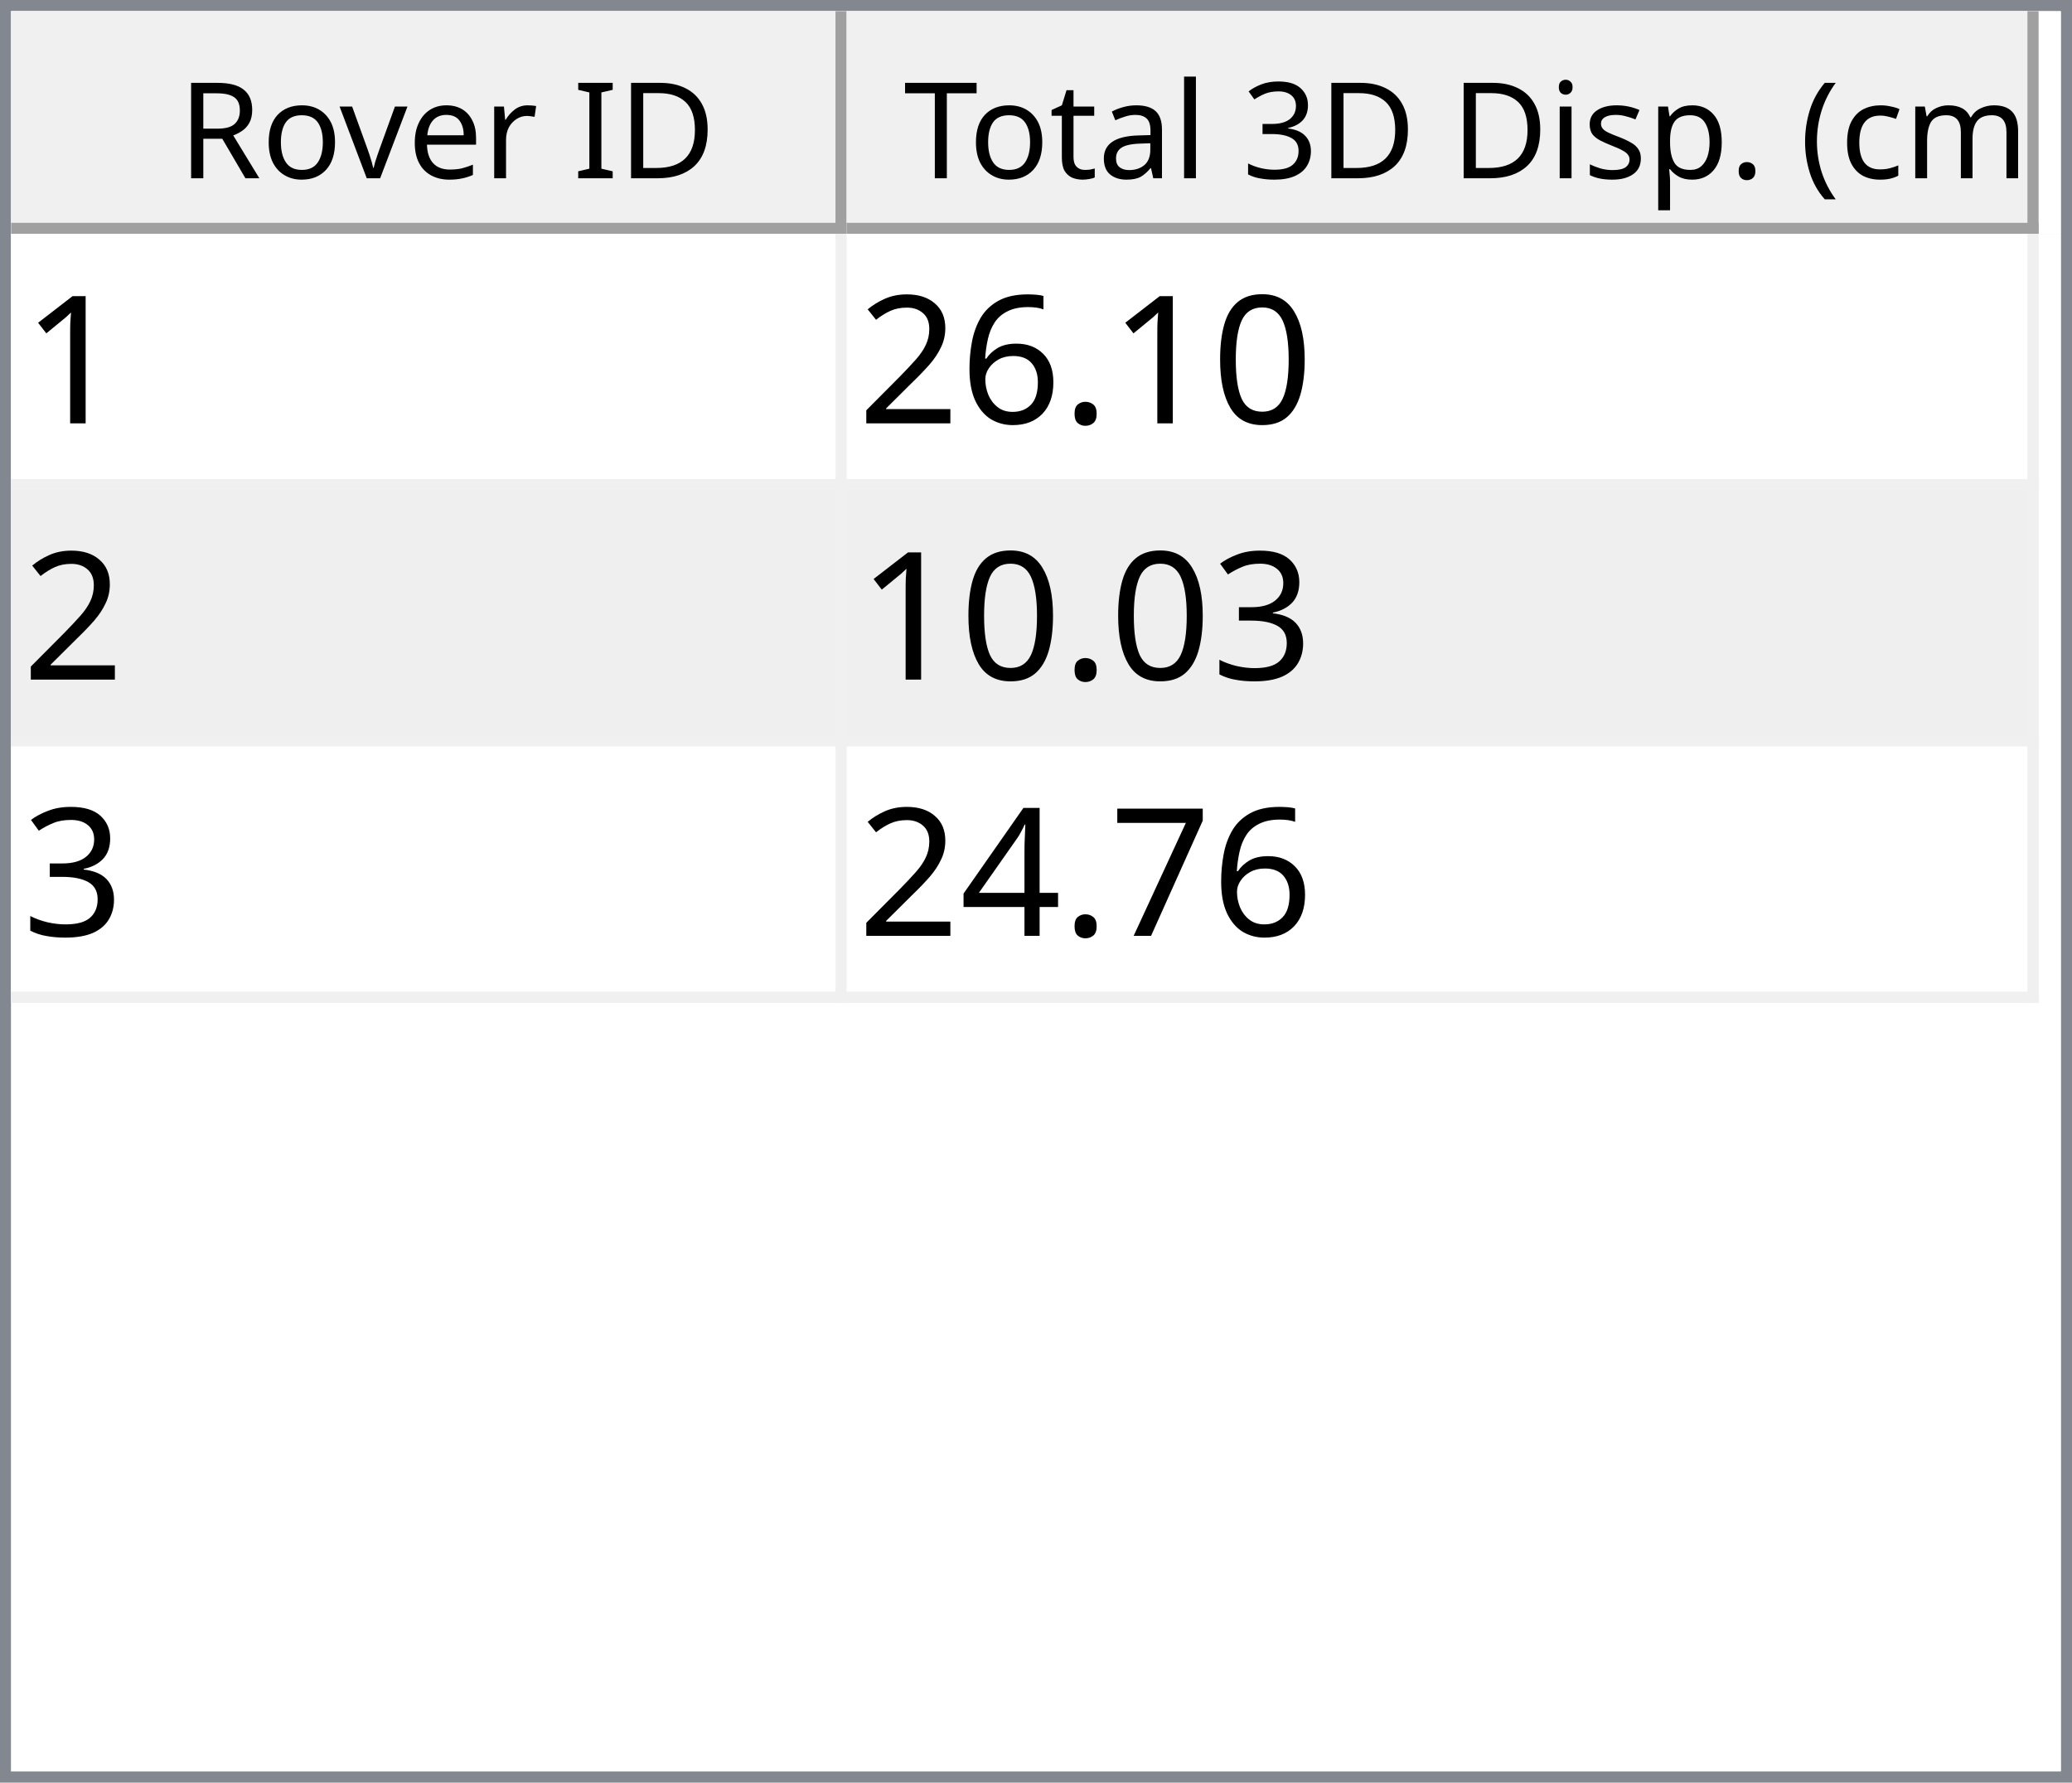
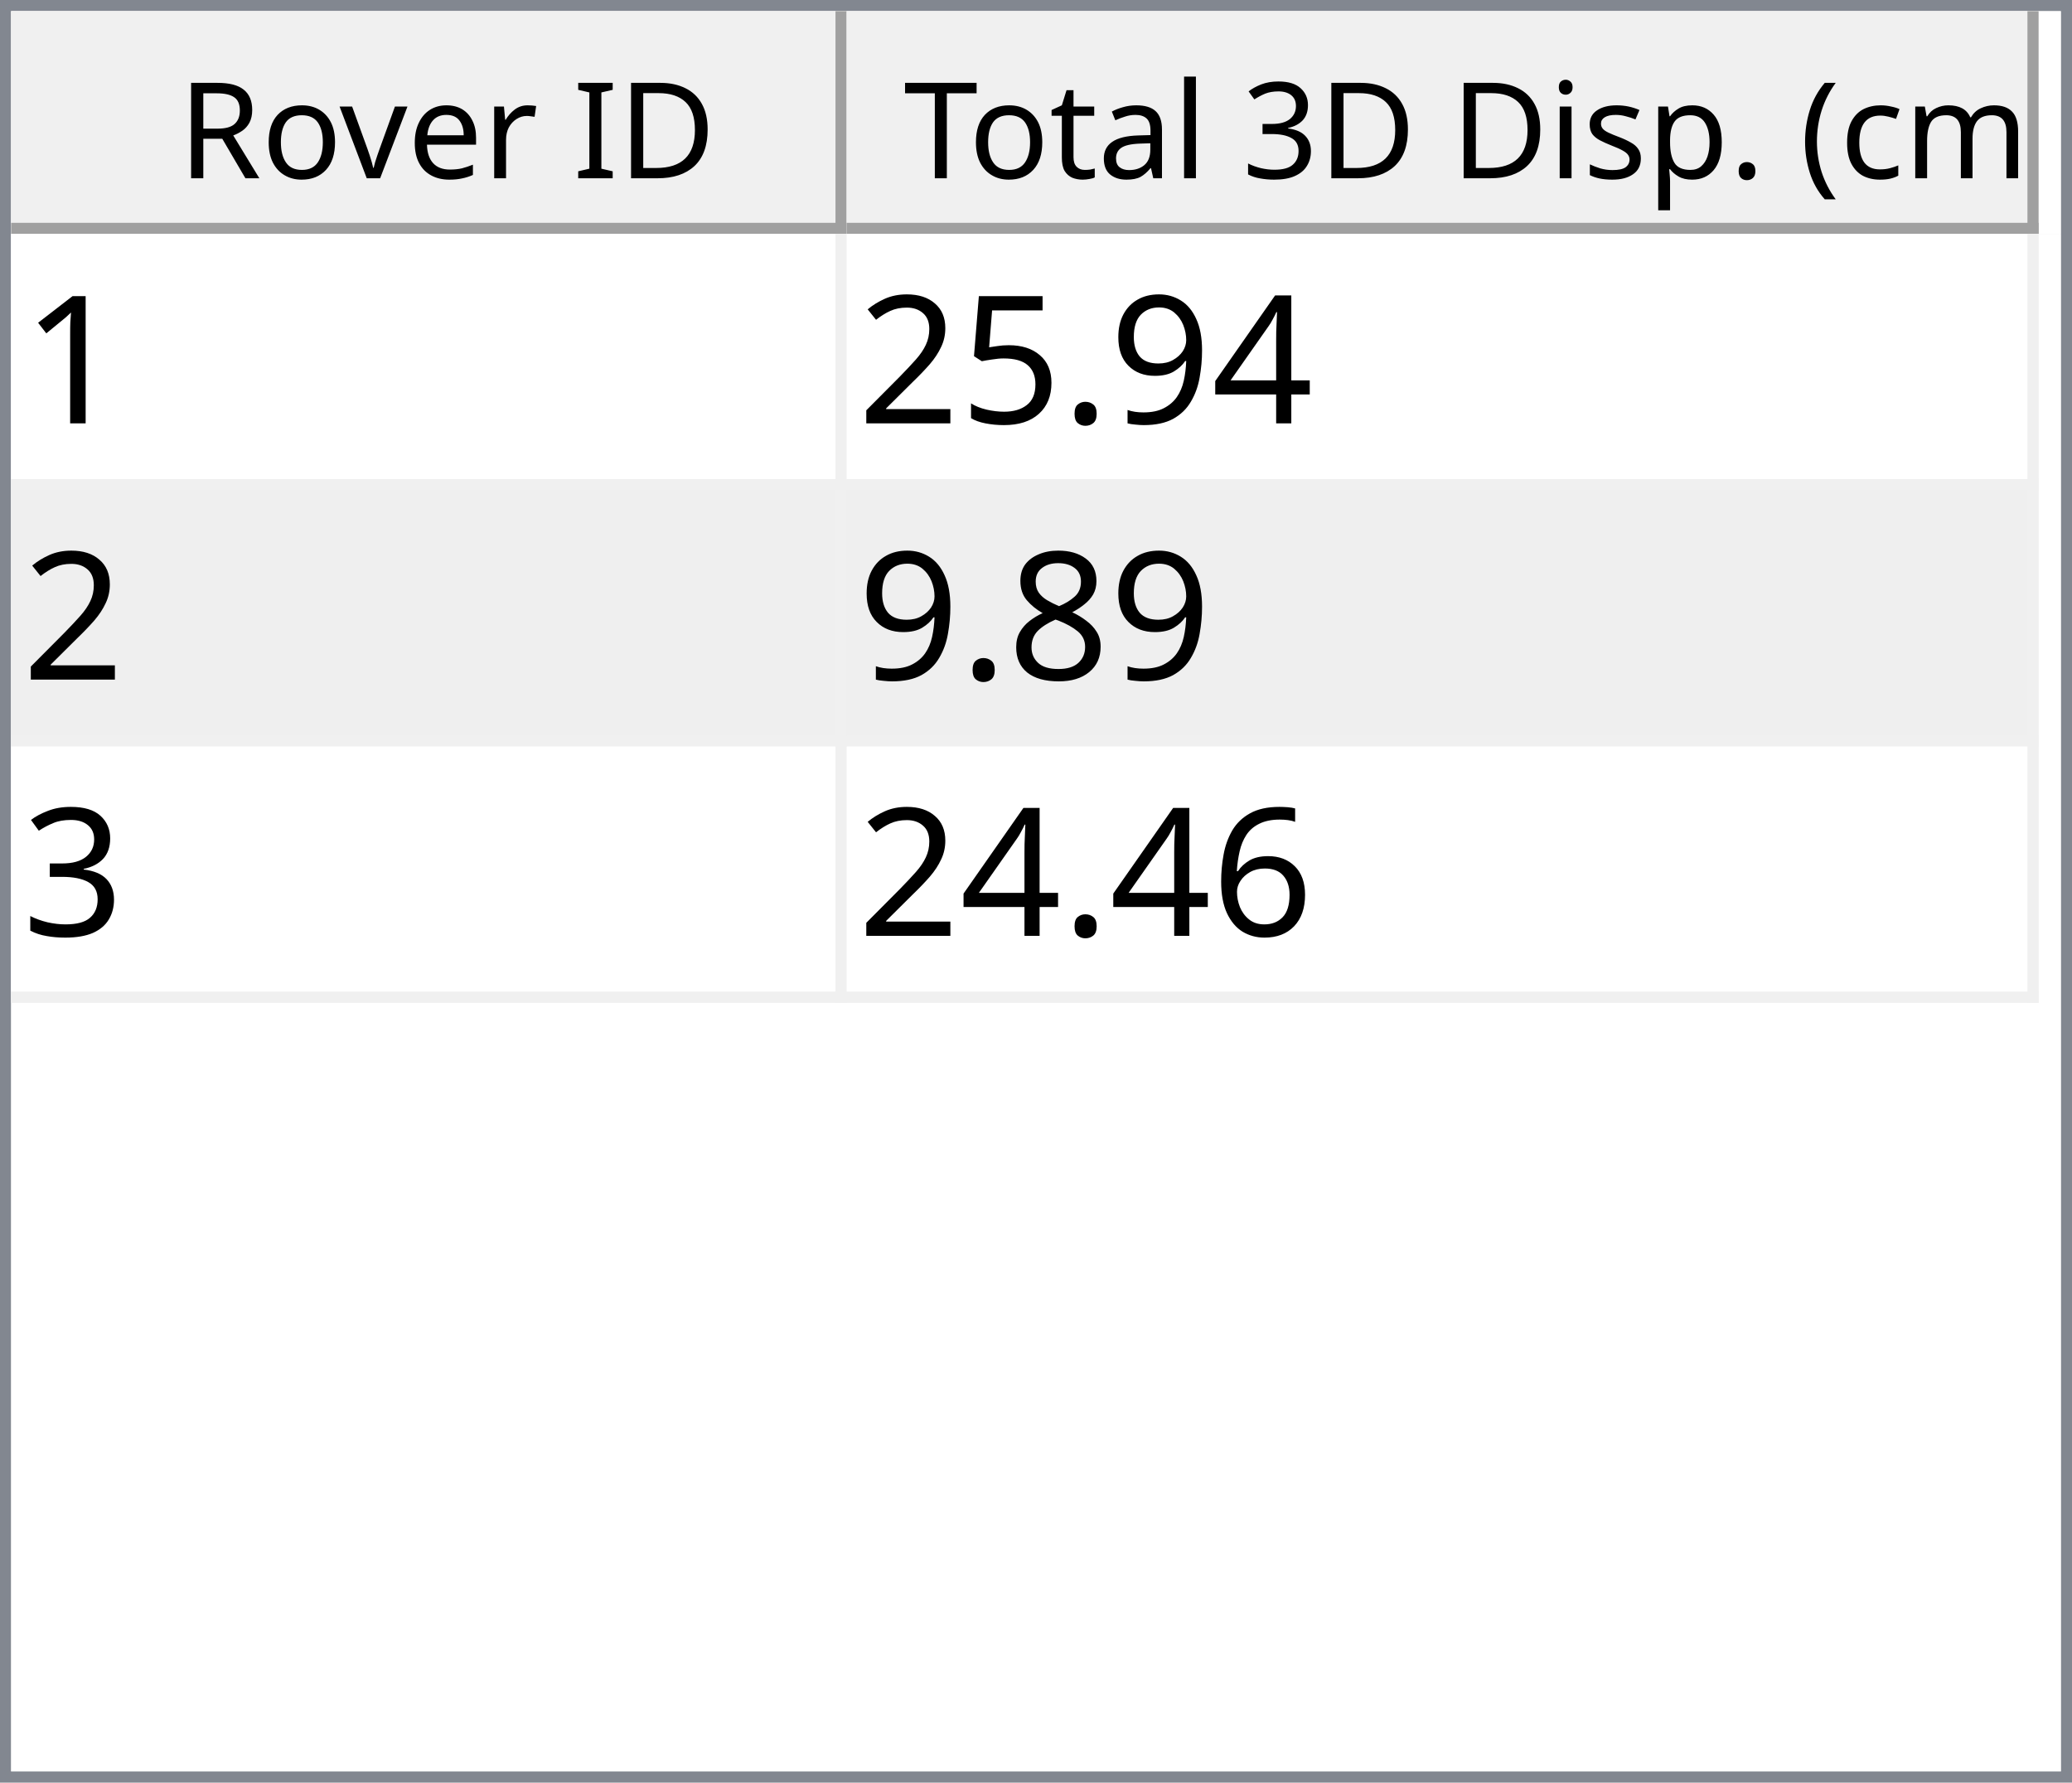
<svg xmlns="http://www.w3.org/2000/svg" style="fill-opacity:1; color-rendering:auto; color-interpolation:auto; text-rendering:auto; stroke:black; stroke-linecap:square; stroke-miterlimit:10; shape-rendering:auto; stroke-opacity:1; fill:black; stroke-dasharray:none; font-weight:normal; stroke-width:1; font-family:'Dialog'; font-style:normal; stroke-linejoin:miter; font-size:12px; stroke-dashoffset:0; image-rendering:auto;" width="186" height="160">
  <defs id="genericDefs" />
  <g>
    <defs id="defs1">
      <clipPath clipPathUnits="userSpaceOnUse" id="clipPath1">
        <path d="M0 0 L186 0 L186 160 L0 160 L0 0 Z" />
      </clipPath>
      <clipPath clipPathUnits="userSpaceOnUse" id="clipPath2">
        <path d="M0 0 L0 160 L186 160 L186 0 Z" />
      </clipPath>
      <clipPath clipPathUnits="userSpaceOnUse" id="clipPath3">
        <path d="M0 0 L0 20 L184 20 L184 0 Z" />
      </clipPath>
      <clipPath clipPathUnits="userSpaceOnUse" id="clipPath4">
        <path d="M0 0 L0 20 L75 20 L75 0 Z" />
      </clipPath>
      <clipPath clipPathUnits="userSpaceOnUse" id="clipPath5">
        <path d="M1 1 L1 19 L74 19 L74 1 Z" />
      </clipPath>
      <clipPath clipPathUnits="userSpaceOnUse" id="clipPath6">
        <path d="M0 0 L0 18 L73 18 L73 0 Z" />
      </clipPath>
      <clipPath clipPathUnits="userSpaceOnUse" id="clipPath7">
        <path d="M-0.5 -0.5 L-0.5 19.5 L74.5 19.5 L74.5 -0.5 Z" />
      </clipPath>
      <clipPath clipPathUnits="userSpaceOnUse" id="clipPath8">
        <path d="M0 0 L0 20 L107 20 L107 0 Z" />
      </clipPath>
      <clipPath clipPathUnits="userSpaceOnUse" id="clipPath9">
        <path d="M1 1 L1 19 L106 19 L106 1 Z" />
      </clipPath>
      <clipPath clipPathUnits="userSpaceOnUse" id="clipPath10">
        <path d="M0 0 L0 18 L105 18 L105 0 Z" />
      </clipPath>
      <clipPath clipPathUnits="userSpaceOnUse" id="clipPath11">
        <path d="M-0.5 -0.5 L-0.5 19.5 L106.5 19.5 L106.5 -0.5 Z" />
      </clipPath>
      <clipPath clipPathUnits="userSpaceOnUse" id="clipPath12">
        <path d="M0 0 L0 138 L184 138 L184 0 Z" />
      </clipPath>
      <clipPath clipPathUnits="userSpaceOnUse" id="clipPath13">
        <path d="M0 0 L0 69 L182 69 L182 0 Z" />
      </clipPath>
      <clipPath clipPathUnits="userSpaceOnUse" id="clipPath14">
        <path d="M-0.5 -0.5 L-0.5 68.5 L181.5 68.5 L181.5 -0.5 Z" />
      </clipPath>
      <clipPath clipPathUnits="userSpaceOnUse" id="clipPath15">
        <path d="M0 0 L0 22 L74 22 L74 0 Z" />
      </clipPath>
      <clipPath clipPathUnits="userSpaceOnUse" id="clipPath16">
        <path d="M0 0 L0 22 L106 22 L106 0 Z" />
      </clipPath>
      <font horiz-adv-x="64.551" id="font1">
        <font-face ascent="107.91" descent="25.098" units-per-em="100" style="font-style:normal; font-family:Segoe UI; font-weight:normal;" />
        <missing-glyph horiz-adv-x="64.551" d="M8.109 0 L8.109 68.266 L56.453 68.266 L56.453 0 L8.109 0 ZM15.328 7.234 L49.219 7.234 L49.219 61.031 L15.328 61.031 L15.328 7.234 Z" />
        <glyph unicode="D" horiz-adv-x="70.117" d="M9.188 0 L9.188 70.016 L28.516 70.016 Q65.531 70.016 65.531 35.891 Q65.531 19.672 55.25 9.836 Q44.969 0 27.734 0 L9.188 0 ZM17.391 62.594 L17.391 7.422 L27.828 7.422 Q41.609 7.422 49.273 14.797 Q56.938 22.172 56.938 35.688 Q56.938 62.594 28.328 62.594 L17.391 62.594 Z" />
        <glyph unicode="I" horiz-adv-x="26.611" d="M17.391 0 L9.188 0 L9.188 70.016 L17.391 70.016 L17.391 0 Z" />
        <glyph unicode=" " horiz-adv-x="27.393" d="" />
        <glyph unicode="r" horiz-adv-x="34.766" d="M34.188 41.891 Q32.078 43.5 28.125 43.5 Q23 43.5 19.555 38.672 Q16.109 33.844 16.109 25.484 L16.109 0 L8.109 0 L8.109 50 L16.109 50 L16.109 39.703 L16.312 39.703 Q18.016 44.969 21.531 47.922 Q25.047 50.875 29.391 50.875 Q32.516 50.875 34.188 50.203 L34.188 41.891 Z" />
        <glyph unicode="e" horiz-adv-x="52.295" d="M48.297 23 L12.984 23 Q13.188 14.656 17.484 10.109 Q21.781 5.562 29.297 5.562 Q37.75 5.562 44.828 11.141 L44.828 3.609 Q38.234 -1.172 27.391 -1.172 Q16.797 -1.172 10.742 5.641 Q4.688 12.453 4.688 24.812 Q4.688 36.469 11.305 43.82 Q17.922 51.172 27.734 51.172 Q37.547 51.172 42.922 44.828 Q48.297 38.484 48.297 27.203 L48.297 23 ZM40.094 29.781 Q40.047 36.719 36.75 40.578 Q33.453 44.438 27.594 44.438 Q21.922 44.438 17.969 40.383 Q14.016 36.328 13.094 29.781 L40.094 29.781 Z" />
        <glyph unicode="v" horiz-adv-x="47.9" d="M47.406 50 L27.484 0 L19.625 0 L0.688 50 L9.469 50 L22.172 13.672 Q23.578 9.672 23.922 6.688 L24.125 6.688 Q24.609 10.453 25.688 13.484 L38.969 50 L47.406 50 Z" />
        <glyph unicode="o" horiz-adv-x="58.594" d="M29 -1.172 Q17.922 -1.172 11.305 5.836 Q4.688 12.844 4.688 24.422 Q4.688 37.016 11.57 44.094 Q18.453 51.172 30.172 51.172 Q41.359 51.172 47.633 44.289 Q53.906 37.406 53.906 25.203 Q53.906 13.234 47.141 6.031 Q40.375 -1.172 29 -1.172 ZM29.594 44.438 Q21.875 44.438 17.383 39.188 Q12.891 33.938 12.891 24.703 Q12.891 15.828 17.43 10.695 Q21.969 5.562 29.594 5.562 Q37.359 5.562 41.531 10.594 Q45.703 15.625 45.703 24.906 Q45.703 34.281 41.531 39.359 Q37.359 44.438 29.594 44.438 Z" />
        <glyph unicode="R" horiz-adv-x="59.814" d="M59.375 0 L49.609 0 L37.891 19.625 Q36.281 22.359 34.766 24.289 Q33.25 26.219 31.664 27.438 Q30.078 28.656 28.25 29.219 Q26.422 29.781 24.125 29.781 L17.391 29.781 L17.391 0 L9.188 0 L9.188 70.016 L30.078 70.016 Q34.672 70.016 38.555 68.867 Q42.438 67.719 45.289 65.375 Q48.141 63.031 49.758 59.547 Q51.375 56.062 51.375 51.375 Q51.375 47.703 50.273 44.656 Q49.172 41.609 47.148 39.211 Q45.125 36.812 42.266 35.133 Q39.406 33.453 35.844 32.516 L35.844 32.328 Q37.594 31.547 38.891 30.547 Q40.188 29.547 41.359 28.18 Q42.531 26.812 43.68 25.078 Q44.828 23.344 46.234 21.047 L59.375 0 ZM17.391 62.594 L17.391 37.203 L28.516 37.203 Q31.594 37.203 34.203 38.133 Q36.812 39.062 38.719 40.797 Q40.625 42.531 41.703 45.047 Q42.781 47.562 42.781 50.688 Q42.781 56.297 39.141 59.445 Q35.5 62.594 28.609 62.594 L17.391 62.594 Z" />
        <glyph unicode=")" horiz-adv-x="30.176" d="M8.297 -15.922 L1.172 -15.922 Q16.406 2.344 16.406 26.812 Q16.406 51.469 1.078 70.016 L8.297 70.016 Q23.531 52.156 23.531 26.703 Q23.531 1.375 8.297 -15.922 Z" />
        <glyph unicode="m" horiz-adv-x="86.133" d="M79.109 0 L71.094 0 L71.094 28.719 Q71.094 37.016 68.531 40.727 Q65.969 44.438 59.906 44.438 Q54.781 44.438 51.195 39.75 Q47.609 35.062 47.609 28.516 L47.609 0 L39.594 0 L39.594 29.688 Q39.594 44.438 28.219 44.438 Q22.953 44.438 19.531 40.016 Q16.109 35.594 16.109 28.516 L16.109 0 L8.109 0 L8.109 50 L16.109 50 L16.109 42.094 L16.312 42.094 Q21.625 51.172 31.844 51.172 Q36.969 51.172 40.773 48.312 Q44.578 45.453 46 40.828 Q51.562 51.172 62.594 51.172 Q79.109 51.172 79.109 30.812 L79.109 0 Z" />
        <glyph unicode="c" horiz-adv-x="46.191" d="M42.188 2.297 Q36.422 -1.172 28.516 -1.172 Q17.828 -1.172 11.258 5.789 Q4.688 12.75 4.688 23.828 Q4.688 36.188 11.766 43.68 Q18.844 51.172 30.672 51.172 Q37.25 51.172 42.281 48.734 L42.281 40.531 Q36.719 44.438 30.375 44.438 Q22.703 44.438 17.797 38.945 Q12.891 33.453 12.891 24.516 Q12.891 15.719 17.508 10.641 Q22.125 5.562 29.891 5.562 Q36.422 5.562 42.188 9.906 L42.188 2.297 Z" />
        <glyph unicode="(" horiz-adv-x="30.176" d="M29.109 -15.922 L21.969 -15.922 Q6.844 1.375 6.844 26.703 Q6.844 52.156 21.969 70.016 L29.203 70.016 Q13.875 51.469 13.875 26.812 Q13.875 2.344 29.109 -15.922 Z" />
        <glyph unicode="." horiz-adv-x="21.68" d="M10.891 -1.078 Q8.641 -1.078 7.055 0.539 Q5.469 2.156 5.469 4.391 Q5.469 6.641 7.055 8.273 Q8.641 9.906 10.891 9.906 Q13.188 9.906 14.797 8.273 Q16.406 6.641 16.406 4.391 Q16.406 2.156 14.797 0.539 Q13.188 -1.078 10.891 -1.078 Z" />
        <glyph unicode="p" horiz-adv-x="58.789" d="M16.312 7.234 L16.109 7.234 L16.109 -23 L8.109 -23 L8.109 50 L16.109 50 L16.109 41.219 L16.312 41.219 Q22.219 51.172 33.594 51.172 Q43.266 51.172 48.688 44.461 Q54.109 37.75 54.109 26.469 Q54.109 13.922 48 6.375 Q41.891 -1.172 31.297 -1.172 Q21.578 -1.172 16.312 7.234 ZM16.109 27.391 L16.109 20.406 Q16.109 14.203 20.141 9.883 Q24.172 5.562 30.375 5.562 Q37.641 5.562 41.773 11.133 Q45.906 16.703 45.906 26.609 Q45.906 34.969 42.047 39.703 Q38.188 44.438 31.594 44.438 Q24.609 44.438 20.359 39.578 Q16.109 34.719 16.109 27.391 Z" />
        <glyph unicode="s" horiz-adv-x="42.432" d="M5.078 1.812 L5.078 10.406 Q11.625 5.562 19.484 5.562 Q30.031 5.562 30.031 12.594 Q30.031 14.594 29.125 15.992 Q28.219 17.391 26.68 18.461 Q25.141 19.531 23.07 20.383 Q21 21.234 18.609 22.172 Q15.281 23.484 12.766 24.828 Q10.25 26.172 8.57 27.859 Q6.891 29.547 6.031 31.695 Q5.172 33.844 5.172 36.719 Q5.172 40.234 6.789 42.945 Q8.406 45.656 11.086 47.484 Q13.766 49.312 17.211 50.242 Q20.656 51.172 24.312 51.172 Q30.812 51.172 35.938 48.922 L35.938 40.828 Q30.422 44.438 23.25 44.438 Q21 44.438 19.195 43.922 Q17.391 43.406 16.094 42.477 Q14.797 41.547 14.086 40.258 Q13.375 38.969 13.375 37.406 Q13.375 35.453 14.086 34.133 Q14.797 32.812 16.164 31.789 Q17.531 30.766 19.484 29.938 Q21.438 29.109 23.922 28.125 Q27.25 26.859 29.883 25.516 Q32.516 24.172 34.375 22.484 Q36.234 20.797 37.234 18.602 Q38.234 16.406 38.234 13.375 Q38.234 9.672 36.602 6.938 Q34.969 4.203 32.234 2.398 Q29.5 0.594 25.93 -0.289 Q22.359 -1.172 18.453 -1.172 Q10.75 -1.172 5.078 1.812 Z" />
        <glyph unicode="i" horiz-adv-x="24.219" d="M12.203 62.703 Q10.062 62.703 8.547 64.164 Q7.031 65.625 7.031 67.875 Q7.031 70.125 8.547 71.609 Q10.062 73.094 12.203 73.094 Q14.406 73.094 15.945 71.609 Q17.484 70.125 17.484 67.875 Q17.484 65.719 15.945 64.211 Q14.406 62.703 12.203 62.703 ZM16.109 0 L8.109 0 L8.109 50 L16.109 50 L16.109 0 Z" />
        <glyph unicode="3" horiz-adv-x="53.906" d="M46.531 19.828 Q46.531 15.094 44.75 11.211 Q42.969 7.328 39.719 4.57 Q36.469 1.812 31.93 0.297 Q27.391 -1.219 21.922 -1.219 Q11.922 -1.219 6 2.594 L6 11.188 Q13.094 5.609 22.219 5.609 Q25.875 5.609 28.828 6.539 Q31.781 7.469 33.906 9.227 Q36.031 10.984 37.18 13.477 Q38.328 15.969 38.328 19.094 Q38.328 32.812 18.797 32.812 L12.984 32.812 L12.984 39.594 L18.5 39.594 Q35.797 39.594 35.797 52.484 Q35.797 64.406 22.609 64.406 Q15.188 64.406 8.688 59.422 L8.688 67.188 Q15.375 71.188 24.609 71.188 Q29 71.188 32.57 69.969 Q36.141 68.75 38.68 66.555 Q41.219 64.359 42.609 61.281 Q44 58.203 44 54.5 Q44 40.672 30.031 36.719 L30.031 36.531 Q33.594 36.141 36.625 34.797 Q39.656 33.453 41.852 31.305 Q44.047 29.156 45.289 26.25 Q46.531 23.344 46.531 19.828 Z" />
        <glyph unicode="l" horiz-adv-x="24.219" d="M16.109 0 L8.109 0 L8.109 74.031 L16.109 74.031 L16.109 0 Z" />
        <glyph unicode="a" horiz-adv-x="50.879" d="M43.891 0 L35.891 0 L35.891 7.812 L35.688 7.812 Q30.469 -1.172 20.312 -1.172 Q12.844 -1.172 8.617 2.781 Q4.391 6.734 4.391 13.281 Q4.391 27.297 20.906 29.594 L35.891 31.688 Q35.891 44.438 25.594 44.438 Q16.547 44.438 9.281 38.281 L9.281 46.484 Q16.656 51.172 26.266 51.172 Q43.891 51.172 43.891 32.516 L43.891 0 ZM35.891 25.297 L23.828 23.641 Q18.266 22.859 15.43 20.875 Q12.594 18.891 12.594 13.875 Q12.594 10.203 15.211 7.883 Q17.828 5.562 22.172 5.562 Q28.125 5.562 32.008 9.742 Q35.891 13.922 35.891 20.312 L35.891 25.297 Z" />
        <glyph unicode="t" horiz-adv-x="33.887" d="M31.297 0.484 Q28.469 -1.078 23.828 -1.078 Q10.688 -1.078 10.688 13.578 L10.688 43.172 L2.094 43.172 L2.094 50 L10.688 50 L10.688 62.203 L18.703 64.797 L18.703 50 L31.297 50 L31.297 43.172 L18.703 43.172 L18.703 14.984 Q18.703 9.969 20.414 7.82 Q22.125 5.672 26.078 5.672 Q29.109 5.672 31.297 7.328 L31.297 0.484 Z" />
        <glyph unicode="T" horiz-adv-x="52.393" d="M50.594 62.594 L30.375 62.594 L30.375 0 L22.172 0 L22.172 62.594 L2 62.594 L2 70.016 L50.594 70.016 L50.594 62.594 Z" />
      </font>
      <font horiz-adv-x="75.0" id="font2">
        <font-face ascent="100.537" descent="21.973" units-per-em="100" style="font-style:normal; font-family:sans-serif; font-weight:normal;" />
        <missing-glyph horiz-adv-x="75.0" d="M12.5 0 L12.5 62.5 L62.5 62.5 L62.5 0 L12.5 0 ZM14.062 1.562 L60.938 1.562 L60.938 60.938 L14.062 60.938 L14.062 1.562 Z" />
        <glyph unicode="1" horiz-adv-x="55.615" d="M37.25 0 L28.469 0 L28.469 56 Q25.297 52.984 20.141 49.953 Q14.984 46.922 10.891 45.406 L10.891 53.906 Q18.266 57.375 23.781 62.305 Q29.297 67.234 31.594 71.875 L37.25 71.875 L37.25 0 Z" />
-         <glyph unicode="0" horiz-adv-x="55.615" d="M4.156 35.297 Q4.156 48 6.766 55.742 Q9.375 63.484 14.523 67.68 Q19.672 71.875 27.484 71.875 Q33.25 71.875 37.594 69.555 Q41.938 67.234 44.773 62.867 Q47.609 58.5 49.219 52.227 Q50.828 45.953 50.828 35.297 Q50.828 22.703 48.242 14.969 Q45.656 7.234 40.508 3.008 Q35.359 -1.219 27.484 -1.219 Q17.141 -1.219 11.234 6.203 Q4.156 15.141 4.156 35.297 ZM13.188 35.297 Q13.188 17.672 17.312 11.836 Q21.438 6 27.484 6 Q33.547 6 37.672 11.859 Q41.797 17.719 41.797 35.297 Q41.797 52.984 37.672 58.789 Q33.547 64.594 27.391 64.594 Q21.344 64.594 17.719 59.469 Q13.188 52.938 13.188 35.297 Z" />
+         <glyph unicode="4" horiz-adv-x="55.615" d="M32.328 0 L32.328 17.141 L1.266 17.141 L1.266 25.203 L33.938 71.578 L41.109 71.578 L41.109 25.203 L50.781 25.203 L50.781 17.141 L41.109 17.141 L41.109 0 L32.328 0 ZM32.328 25.203 L32.328 57.469 L9.906 25.203 L32.328 25.203 Z" />
+         <glyph unicode="9" horiz-adv-x="55.615" d="M5.469 16.547 L13.922 17.328 Q14.984 11.375 18.016 8.688 Q21.047 6 25.781 6 Q29.828 6 32.883 7.859 Q35.938 9.719 37.891 12.82 Q39.844 15.922 41.164 21.195 Q42.484 26.469 42.484 31.938 Q42.484 32.516 42.438 33.688 Q39.797 29.5 35.234 26.883 Q30.672 24.266 25.344 24.266 Q16.453 24.266 10.305 30.711 Q4.156 37.156 4.156 47.703 Q4.156 58.594 10.578 65.234 Q17 71.875 26.656 71.875 Q33.641 71.875 39.43 68.117 Q45.219 64.359 48.219 57.398 Q51.219 50.438 51.219 37.25 Q51.219 23.531 48.242 15.406 Q45.266 7.281 39.383 3.031 Q33.5 -1.219 25.594 -1.219 Q17.188 -1.219 11.867 3.445 Q6.547 8.109 5.469 16.547 ZM41.453 48.141 Q41.453 55.719 37.43 60.156 Q33.406 64.594 27.734 64.594 Q21.875 64.594 17.531 59.812 Q13.188 55.031 13.188 47.406 Q13.188 40.578 17.312 36.305 Q21.438 32.031 27.484 32.031 Q33.594 32.031 37.523 36.305 Q41.453 40.578 41.453 48.141 Z" />
        <glyph unicode="." horiz-adv-x="27.783" d="M9.078 0 L9.078 10.016 L19.094 10.016 L19.094 0 L9.078 0 Z" />
+         <glyph unicode="5" horiz-adv-x="55.615" d="M4.156 18.75 L13.375 19.531 Q14.406 12.797 18.141 9.398 Q21.875 6 27.156 6 Q33.5 6 37.891 10.789 Q42.281 15.578 42.281 23.484 Q42.281 31 38.062 35.352 Q33.844 39.703 27 39.703 Q22.75 39.703 19.336 37.773 Q15.922 35.844 13.969 32.766 L5.719 33.844 L12.641 70.609 L48.25 70.609 L48.25 62.203 L19.672 62.203 L15.828 42.969 Q22.266 47.469 29.344 47.469 Q38.719 47.469 45.164 40.969 Q51.609 34.469 51.609 24.266 Q51.609 14.547 45.953 7.469 Q39.062 -1.219 27.156 -1.219 Q17.391 -1.219 11.211 4.25 Q5.031 9.719 4.156 18.75 Z" />
+         <glyph unicode="2" horiz-adv-x="55.615" d="M50.344 8.453 L50.344 0 L3.031 0 Q2.938 3.172 4.047 6.109 Q5.859 10.938 9.836 15.625 Q13.812 20.312 21.344 26.469 Q33.016 36.031 37.117 41.625 Q41.219 47.219 41.219 52.203 Q41.219 57.422 37.477 61.008 Q33.734 64.594 27.734 64.594 Q21.391 64.594 17.578 60.789 Q13.766 56.984 13.719 50.25 L4.688 51.172 Q5.609 61.281 11.664 66.578 Q17.719 71.875 27.938 71.875 Q38.234 71.875 44.242 66.164 Q50.25 60.453 50.25 52 Q50.25 47.703 48.492 43.555 Q46.734 39.406 42.656 34.812 Q38.578 30.219 29.109 22.219 Q21.188 15.578 18.945 13.211 Q16.703 10.844 15.234 8.453 L50.344 8.453 Z" />
+         <glyph unicode="8" horiz-adv-x="55.615" d="M17.672 38.812 Q12.203 40.828 9.57 44.539 Q6.938 48.25 6.938 53.422 Q6.938 61.234 12.555 66.555 Q18.172 71.875 27.484 71.875 Q36.859 71.875 42.578 66.43 Q48.297 60.984 48.297 53.172 Q48.297 48.188 45.68 44.508 Q43.062 40.828 37.75 38.812 Q44.344 36.672 47.781 31.883 Q51.219 27.094 51.219 20.453 Q51.219 11.281 44.727 5.031 Q38.234 -1.219 27.641 -1.219 Q17.047 -1.219 10.547 5.055 Q4.047 11.328 4.047 20.703 Q4.047 27.688 7.594 32.398 Q11.141 37.109 17.672 38.812 ZM15.922 53.719 Q15.922 48.641 19.195 45.414 Q22.469 42.188 27.688 42.188 Q32.766 42.188 36.016 45.383 Q39.266 48.578 39.266 53.219 Q39.266 58.062 35.914 61.359 Q32.562 64.656 27.594 64.656 Q22.562 64.656 19.242 61.43 Q15.922 58.203 15.922 53.719 ZM13.094 20.656 Q13.094 16.891 14.875 13.375 Q16.656 9.859 20.172 7.93 Q23.688 6 27.734 6 Q34.031 6 38.133 10.055 Q42.234 14.109 42.234 20.359 Q42.234 26.703 38.016 30.859 Q33.797 35.016 27.438 35.016 Q21.234 35.016 17.164 30.914 Q13.094 26.812 13.094 20.656 Z" />
+         <glyph unicode="3" horiz-adv-x="55.615" d="M4.203 18.891 L12.984 20.062 Q14.5 12.594 18.141 9.297 Q21.781 6 27 6 Q33.203 6 37.477 10.297 Q41.75 14.594 41.75 20.953 Q41.75 27 37.797 30.93 Q33.844 34.859 27.734 34.859 Q25.25 34.859 21.531 33.891 L22.516 41.609 Q23.391 41.5 23.922 41.5 Q29.547 41.5 34.039 44.43 Q38.531 47.359 38.531 53.469 Q38.531 58.297 35.258 61.477 Q31.984 64.656 26.812 64.656 Q21.688 64.656 18.266 61.43 Q14.844 58.203 13.875 51.766 L5.078 53.328 Q6.688 62.156 12.398 67.016 Q18.109 71.875 26.609 71.875 Q32.469 71.875 37.398 69.359 Q42.328 66.844 44.945 62.5 Q47.562 58.156 47.562 53.266 Q47.562 48.641 45.07 44.828 Q42.578 41.016 37.703 38.766 Q44.047 37.312 47.562 32.695 Q51.078 28.078 51.078 21.141 Q51.078 11.766 44.242 5.25 Q37.406 -1.266 26.953 -1.266 Q17.531 -1.266 11.305 4.352 Q5.078 9.969 4.203 18.891 Z" />
        <glyph unicode="6" horiz-adv-x="55.615" d="M49.75 54.047 L41.016 53.375 Q39.844 58.547 37.703 60.891 Q34.125 64.656 28.906 64.656 Q24.703 64.656 21.531 62.312 Q17.391 59.281 14.992 53.469 Q12.594 47.656 12.5 36.922 Q15.672 41.75 20.266 44.094 Q24.859 46.438 29.891 46.438 Q38.672 46.438 44.852 39.969 Q51.031 33.5 51.031 23.25 Q51.031 16.5 48.125 10.719 Q45.219 4.938 40.141 1.859 Q35.062 -1.219 28.609 -1.219 Q17.625 -1.219 10.695 6.859 Q3.766 14.938 3.766 33.5 Q3.766 54.25 11.422 63.672 Q18.109 71.875 29.438 71.875 Q37.891 71.875 43.289 67.141 Q48.688 62.406 49.75 54.047 ZM13.875 23.188 Q13.875 18.656 15.797 14.508 Q17.719 10.359 21.188 8.18 Q24.656 6 28.469 6 Q34.031 6 38.039 10.492 Q42.047 14.984 42.047 22.703 Q42.047 30.125 38.086 34.398 Q34.125 38.672 28.125 38.672 Q22.172 38.672 18.023 34.398 Q13.875 30.125 13.875 23.188 Z" />
-         <glyph unicode="2" horiz-adv-x="55.615" d="M50.344 8.453 L50.344 0 L3.031 0 Q2.938 3.172 4.047 6.109 Q5.859 10.938 9.836 15.625 Q13.812 20.312 21.344 26.469 Q33.016 36.031 37.117 41.625 Q41.219 47.219 41.219 52.203 Q41.219 57.422 37.477 61.008 Q33.734 64.594 27.734 64.594 Q21.391 64.594 17.578 60.789 Q13.766 56.984 13.719 50.25 L4.688 51.172 Q5.609 61.281 11.664 66.578 Q17.719 71.875 27.938 71.875 Q38.234 71.875 44.242 66.164 Q50.25 60.453 50.25 52 Q50.25 47.703 48.492 43.555 Q46.734 39.406 42.656 34.812 Q38.578 30.219 29.109 22.219 Q21.188 15.578 18.945 13.211 Q16.703 10.844 15.234 8.453 L50.344 8.453 Z" />
-         <glyph unicode="3" horiz-adv-x="55.615" d="M4.203 18.891 L12.984 20.062 Q14.5 12.594 18.141 9.297 Q21.781 6 27 6 Q33.203 6 37.477 10.297 Q41.75 14.594 41.75 20.953 Q41.75 27 37.797 30.93 Q33.844 34.859 27.734 34.859 Q25.25 34.859 21.531 33.891 L22.516 41.609 Q23.391 41.5 23.922 41.5 Q29.547 41.5 34.039 44.43 Q38.531 47.359 38.531 53.469 Q38.531 58.297 35.258 61.477 Q31.984 64.656 26.812 64.656 Q21.688 64.656 18.266 61.43 Q14.844 58.203 13.875 51.766 L5.078 53.328 Q6.688 62.156 12.398 67.016 Q18.109 71.875 26.609 71.875 Q32.469 71.875 37.398 69.359 Q42.328 66.844 44.945 62.5 Q47.562 58.156 47.562 53.266 Q47.562 48.641 45.07 44.828 Q42.578 41.016 37.703 38.766 Q44.047 37.312 47.562 32.695 Q51.078 28.078 51.078 21.141 Q51.078 11.766 44.242 5.25 Q37.406 -1.266 26.953 -1.266 Q17.531 -1.266 11.305 4.352 Q5.078 9.969 4.203 18.891 Z" />
-         <glyph unicode="7" horiz-adv-x="55.615" d="M4.734 62.203 L4.734 70.656 L51.078 70.656 L51.078 63.812 Q44.234 56.547 37.523 44.484 Q30.812 32.422 27.156 19.672 Q24.516 10.688 23.781 0 L14.75 0 Q14.891 8.453 18.062 20.414 Q21.234 32.375 27.172 43.484 Q33.109 54.594 39.797 62.203 L4.734 62.203 Z" />
-         <glyph unicode="4" horiz-adv-x="55.615" d="M32.328 0 L32.328 17.141 L1.266 17.141 L1.266 25.203 L33.938 71.578 L41.109 71.578 L41.109 25.203 L50.781 25.203 L50.781 17.141 L41.109 17.141 L41.109 0 L32.328 0 ZM32.328 25.203 L32.328 57.469 L9.906 25.203 L32.328 25.203 Z" />
      </font>
    </defs>
    <g style="fill:white; stroke:white;">
      <rect x="0" y="0" width="186" style="clip-path:url(#clipPath1); stroke:none;" height="160" />
    </g>
    <g style="fill:white; text-rendering:optimizeSpeed; color-rendering:optimizeSpeed; image-rendering:optimizeSpeed; shape-rendering:crispEdges; stroke:white; color-interpolation:sRGB;">
      <rect x="0" width="186" height="160" y="0" style="stroke:none;" />
      <path style="stroke:none;" d="M0 160 L186 160 L186 0 L0 0 Z" />
    </g>
    <g style="fill:rgb(240,240,240); font-family:'Segoe UI'; stroke:rgb(240,240,240);">
      <rect x="0" y="0" width="186" style="clip-path:url(#clipPath2); stroke:none;" height="160" />
    </g>
    <g style="fill:rgb(130,135,144); font-family:'Segoe UI'; stroke:rgb(130,135,144);">
      <path d="M0 0 L186 0 L186 160 L0 160 L0 0 ZM1 1 L185 1 L185 159 L1 159 L1 1 Z" style="fill-rule:evenodd; clip-path:url(#clipPath2); stroke:none;" />
    </g>
    <g style="fill:white; font-family:'Segoe UI'; stroke:white;" transform="translate(1,1)">
      <rect x="0" y="0" width="184" style="clip-path:url(#clipPath3); stroke:none;" height="20" />
    </g>
    <g style="fill:rgb(240,240,240); font-family:'Segoe UI'; stroke:rgb(240,240,240);" transform="translate(1,1)">
      <rect x="0" y="0" width="75" style="clip-path:url(#clipPath4); stroke:none;" height="20" />
    </g>
    <g style="font-family:'Segoe UI';" transform="translate(2,2)">
      <text x="14" xml:space="preserve" y="14" style="clip-path:url(#clipPath6); stroke:none;">Rover ID</text>
    </g>
    <g style="fill:rgb(160,160,160); font-family:'Segoe UI'; stroke:rgb(160,160,160); stroke-linejoin:bevel;" transform="translate(1.5,1.5)">
      <line x1="74" x2="74" y1="0" style="fill:none; clip-path:url(#clipPath7);" y2="19" />
    </g>
    <g style="fill:rgb(160,160,160); font-family:'Segoe UI'; stroke:rgb(160,160,160); stroke-linejoin:bevel;" transform="matrix(1,0,0,1,1,1) translate(0.5,0.5)">
      <line x1="0" x2="74" y1="19" style="fill:none; clip-path:url(#clipPath7);" y2="19" />
    </g>
    <g style="fill:rgb(240,240,240); font-family:'Segoe UI'; stroke:rgb(240,240,240);" transform="translate(76,1)">
      <rect x="0" y="0" width="107" style="clip-path:url(#clipPath8); stroke:none;" height="20" />
    </g>
    <g style="font-family:'Segoe UI';" transform="translate(77,2)">
      <text x="1" xml:space="preserve" y="14" style="clip-path:url(#clipPath10); stroke:none;"> Total 3D Disp. (cm)</text>
    </g>
    <g style="fill:rgb(160,160,160); font-family:'Segoe UI'; stroke:rgb(160,160,160); stroke-linejoin:bevel;" transform="translate(76.5,1.5)">
      <line x1="106" x2="106" y1="0" style="fill:none; clip-path:url(#clipPath11);" y2="19" />
    </g>
    <g style="fill:rgb(160,160,160); font-family:'Segoe UI'; stroke:rgb(160,160,160); stroke-linejoin:bevel;" transform="matrix(1,0,0,1,76,1) translate(0.5,0.5)">
      <line x1="0" x2="106" y1="19" style="fill:none; clip-path:url(#clipPath11);" y2="19" />
    </g>
    <g style="fill:white; font-family:'Segoe UI'; stroke:white;" transform="translate(1,21)">
      <rect x="0" y="0" width="184" style="clip-path:url(#clipPath12); stroke:none;" height="138" />
    </g>
    <g style="fill:rgb(240,240,240); font-size:16px; font-family:sans-serif; stroke:rgb(240,240,240);" transform="translate(1,21)">
      <rect x="0" y="0" width="182" style="clip-path:url(#clipPath13); stroke:none;" height="69" />
      <line transform="translate(0.5,0.5)" x1="0" x2="181" y1="22" style="clip-path:url(#clipPath14); fill:none; stroke-linejoin:bevel;" y2="22" />
    </g>
    <g transform="matrix(1,0,0,1,1,21) translate(0.5,0.5)" style="fill:rgb(240,240,240); font-size:16px; font-family:sans-serif; stroke:rgb(240,240,240); stroke-linejoin:bevel;">
      <line x1="0" x2="181" y1="45" style="fill:none; clip-path:url(#clipPath14);" y2="45" />
    </g>
    <g transform="matrix(1,0,0,1,1,21) translate(0.5,0.5)" style="fill:rgb(240,240,240); font-size:16px; font-family:sans-serif; stroke:rgb(240,240,240); stroke-linejoin:bevel;">
      <line x1="0" x2="181" y1="68" style="fill:none; clip-path:url(#clipPath14);" y2="68" />
    </g>
    <g transform="matrix(1,0,0,1,1,21) translate(0.5,0.5)" style="fill:rgb(240,240,240); font-size:16px; font-family:sans-serif; stroke:rgb(240,240,240); stroke-linejoin:bevel;">
      <line x1="74" x2="74" y1="0" style="fill:none; clip-path:url(#clipPath14);" y2="68" />
    </g>
    <g transform="matrix(1,0,0,1,1,21) translate(0.5,0.5)" style="fill:rgb(240,240,240); font-size:16px; font-family:sans-serif; stroke:rgb(240,240,240); stroke-linejoin:bevel;">
      <line x1="181" x2="181" y1="0" style="fill:none; clip-path:url(#clipPath14);" y2="68" />
    </g>
    <g style="fill:white; font-size:16px; font-family:sans-serif; stroke:white;" transform="matrix(1,0,0,1,1,21)">
      <rect x="0" y="0" width="74" style="clip-path:url(#clipPath15); stroke:none;" height="22" />
      <text x="1" y="17" style="fill:black; clip-path:url(#clipPath15); stroke:none;" xml:space="preserve">1</text>
    </g>
    <g style="fill:white; font-size:16px; font-family:sans-serif; stroke:white;" transform="matrix(1,0,0,1,1,21) translate(75,0)">
      <rect x="0" y="0" width="106" style="clip-path:url(#clipPath16); stroke:none;" height="22" />
-       <text x="1" y="17" style="fill:black; clip-path:url(#clipPath16); stroke:none;" xml:space="preserve">26.10</text>
+       <text x="1" y="17" style="fill:black; clip-path:url(#clipPath16); stroke:none;" xml:space="preserve">25.94</text>
    </g>
    <g style="fill:rgb(239,239,239); font-size:16px; font-family:sans-serif; stroke:rgb(239,239,239);" transform="matrix(1,0,0,1,1,21) translate(0,23)">
      <rect x="0" y="0" width="74" style="clip-path:url(#clipPath15); stroke:none;" height="22" />
      <text x="1" y="17" style="fill:black; clip-path:url(#clipPath15); stroke:none;" xml:space="preserve">2</text>
    </g>
    <g style="fill:rgb(239,239,239); font-size:16px; font-family:sans-serif; stroke:rgb(239,239,239);" transform="matrix(1,0,0,1,1,21) translate(75,23)">
      <rect x="0" y="0" width="106" style="clip-path:url(#clipPath16); stroke:none;" height="22" />
-       <text x="1" y="17" style="fill:black; clip-path:url(#clipPath16); stroke:none;" xml:space="preserve">10.03</text>
+       <text x="1" y="17" style="fill:black; clip-path:url(#clipPath16); stroke:none;" xml:space="preserve">9.89</text>
    </g>
    <g style="fill:white; font-size:16px; font-family:sans-serif; stroke:white;" transform="matrix(1,0,0,1,1,21) translate(0,46)">
      <rect x="0" y="0" width="74" style="clip-path:url(#clipPath15); stroke:none;" height="22" />
      <text x="1" y="17" style="fill:black; clip-path:url(#clipPath15); stroke:none;" xml:space="preserve">3</text>
    </g>
    <g style="fill:white; font-size:16px; font-family:sans-serif; stroke:white;" transform="matrix(1,0,0,1,1,21) translate(75,46)">
      <rect x="0" y="0" width="106" style="clip-path:url(#clipPath16); stroke:none;" height="22" />
-       <text x="1" y="17" style="fill:black; clip-path:url(#clipPath16); stroke:none;" xml:space="preserve">24.76</text>
+       <text x="1" y="17" style="fill:black; clip-path:url(#clipPath16); stroke:none;" xml:space="preserve">24.46</text>
    </g>
  </g>
</svg>
